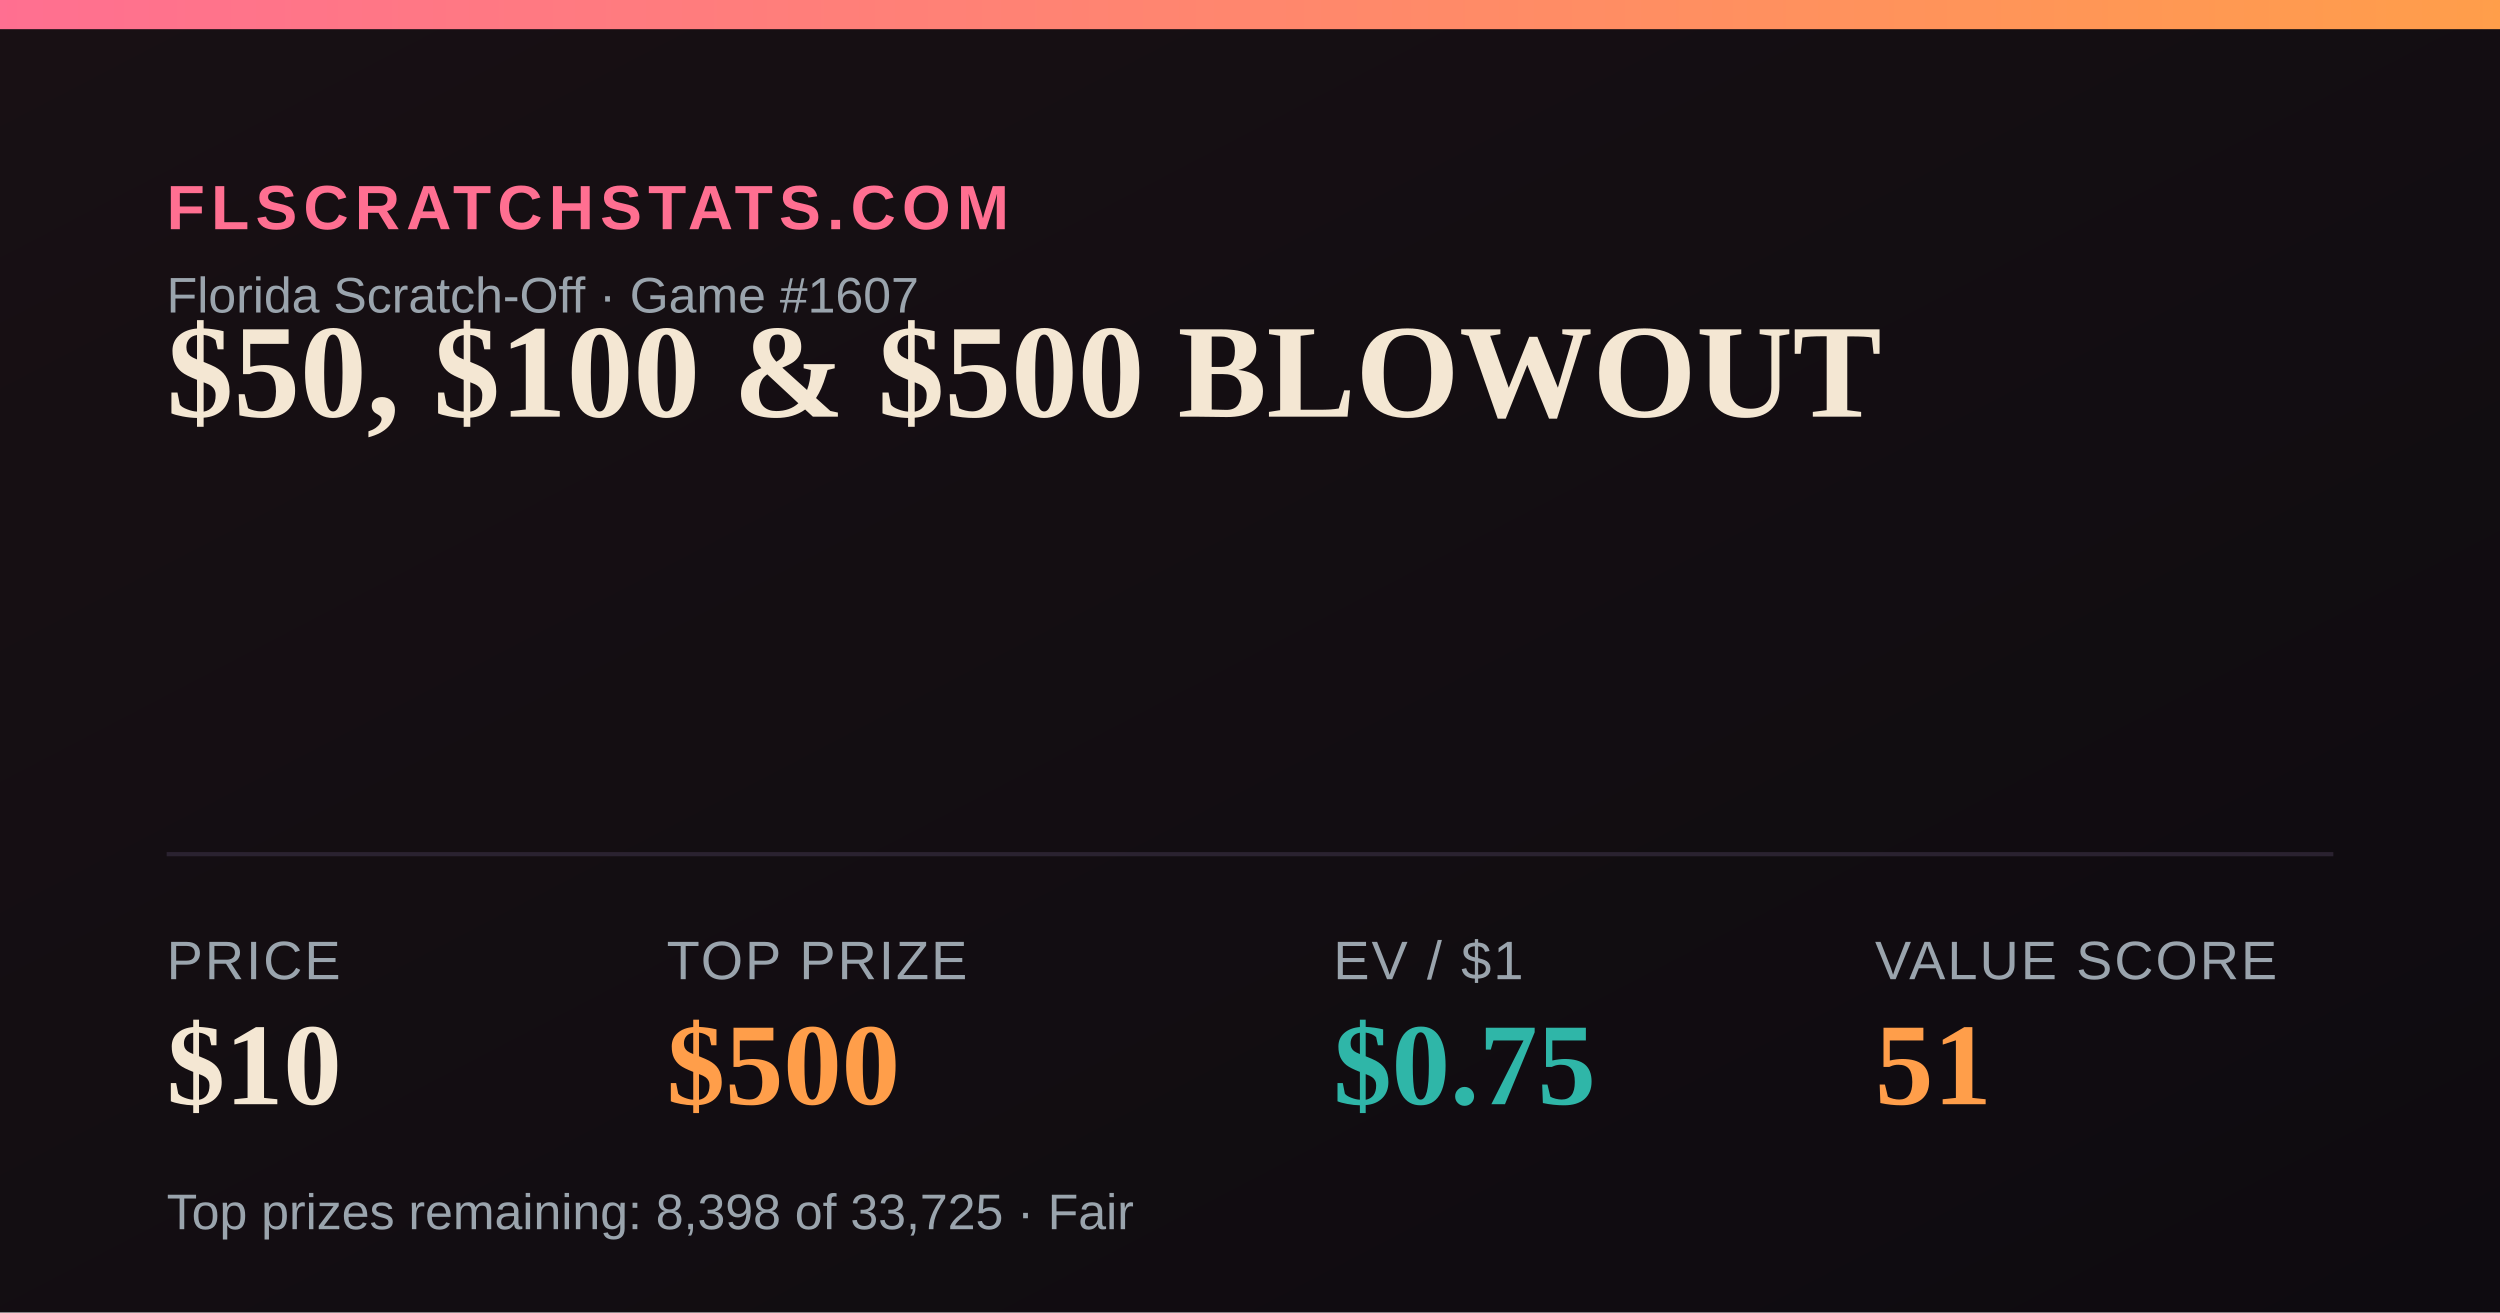
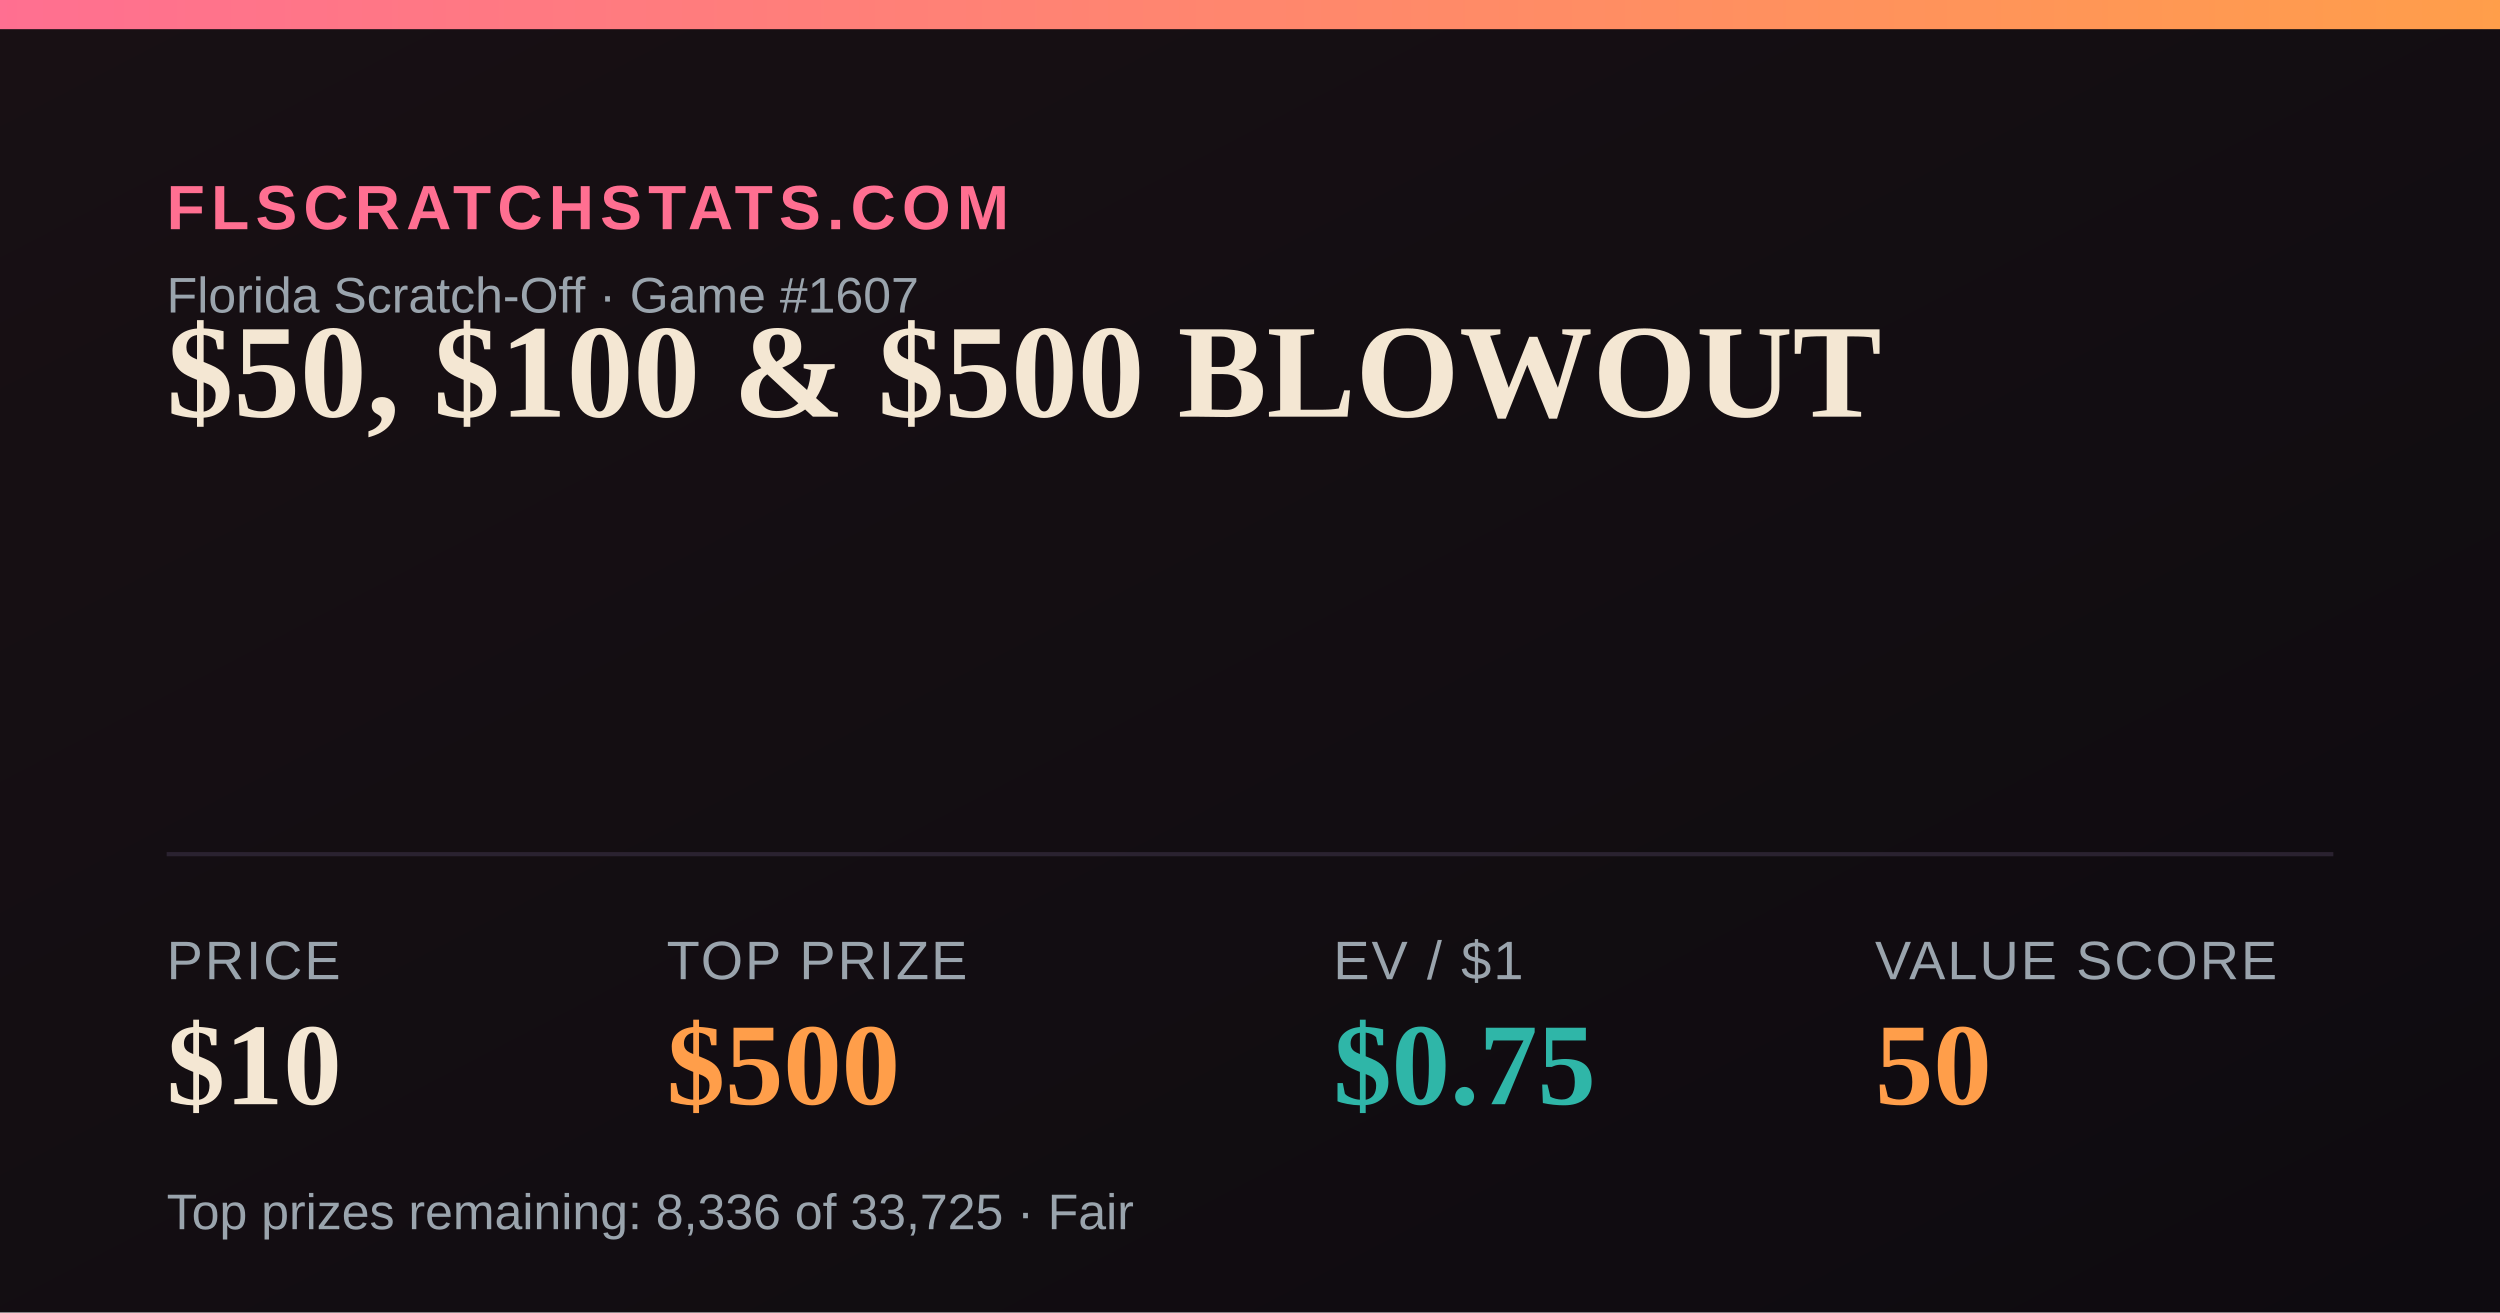
<svg xmlns="http://www.w3.org/2000/svg" width="1200" height="630" viewBox="0 0 1200 630">
  <defs>
    <linearGradient id="bg" x1="0" y1="0" x2="1" y2="1">
      <stop offset="0" stop-color="#181014" />
      <stop offset="1" stop-color="#0e0b10" />
    </linearGradient>
    <linearGradient id="accent" x1="0" y1="0" x2="1" y2="0">
      <stop offset="0" stop-color="#FF6F91" />
      <stop offset="1" stop-color="#FF9E4A" />
    </linearGradient>
  </defs>
  <rect width="1200" height="630" fill="url(#bg)" />
  <rect x="0" y="0" width="1200" height="14" fill="url(#accent)" />
  <text x="80" y="110" font-family="Arial,Helvetica,sans-serif" font-size="30" fill="#FF6F91" letter-spacing="3" font-weight="700">FLSCRATCHSTATS.COM</text>
  <text x="80" y="150" font-family="Arial,Helvetica,sans-serif" font-size="24" fill="#9aa4ad">Florida Scratch-Off · Game #1607</text>
  <text x="80" y="200" font-family="Georgia,'Times New Roman',serif" font-size="64" font-weight="700" fill="#F4E7D3">$50, $100 &amp; $500 BLOWOUT</text>
  <line x1="80" y1="410" x2="1120" y2="410" stroke="#2a2230" stroke-width="2" />
  <text x="80" y="470" font-family="Arial,Helvetica,sans-serif" font-size="26" fill="#9aa4ad" letter-spacing="1">PRICE</text>
  <text x="80" y="530" font-family="Georgia,'Times New Roman',serif" font-size="56" font-weight="700" fill="#F4E7D3">$10</text>
  <text x="320" y="470" font-family="Arial,Helvetica,sans-serif" font-size="26" fill="#9aa4ad" letter-spacing="1">TOP PRIZE</text>
  <text x="320" y="530" font-family="Georgia,'Times New Roman',serif" font-size="56" font-weight="700" fill="#FF9E4A">$500</text>
  <text x="640" y="470" font-family="Arial,Helvetica,sans-serif" font-size="26" fill="#9aa4ad" letter-spacing="1">EV / $1</text>
  <text x="640" y="530" font-family="Georgia,'Times New Roman',serif" font-size="56" font-weight="700" fill="#2FB6A8">$0.75</text>
  <text x="900" y="470" font-family="Arial,Helvetica,sans-serif" font-size="26" fill="#9aa4ad" letter-spacing="1">VALUE SCORE</text>
-   <text x="900" y="530" font-family="Georgia,'Times New Roman',serif" font-size="56" font-weight="700" fill="#FF9E4A">51</text>
-   <text x="80" y="590" font-family="Arial,Helvetica,sans-serif" font-size="24" fill="#9aa4ad">Top prizes remaining: 8,398 of 33,725 · Fair</text>
+   <text x="900" y="530" font-family="Georgia,'Times New Roman',serif" font-size="56" font-weight="700" fill="#FF9E4A">50</text>
+   <text x="80" y="590" font-family="Arial,Helvetica,sans-serif" font-size="24" fill="#9aa4ad">Top prizes remaining: 8,336 of 33,725 · Fair</text>
</svg>
